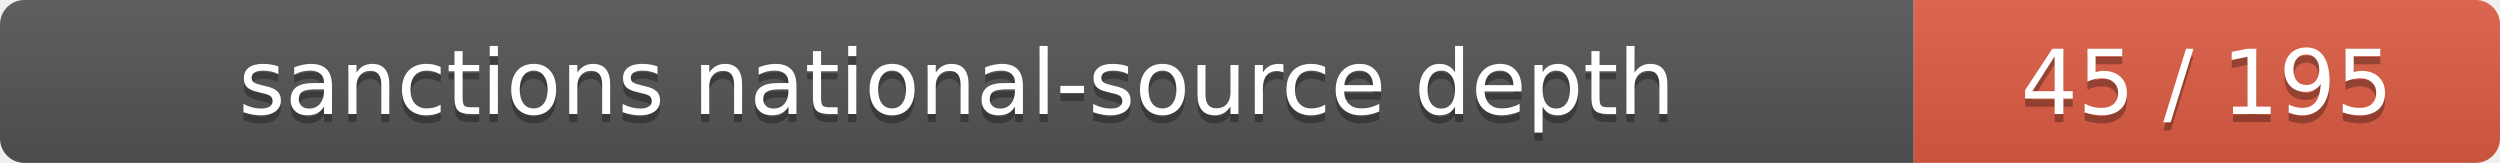
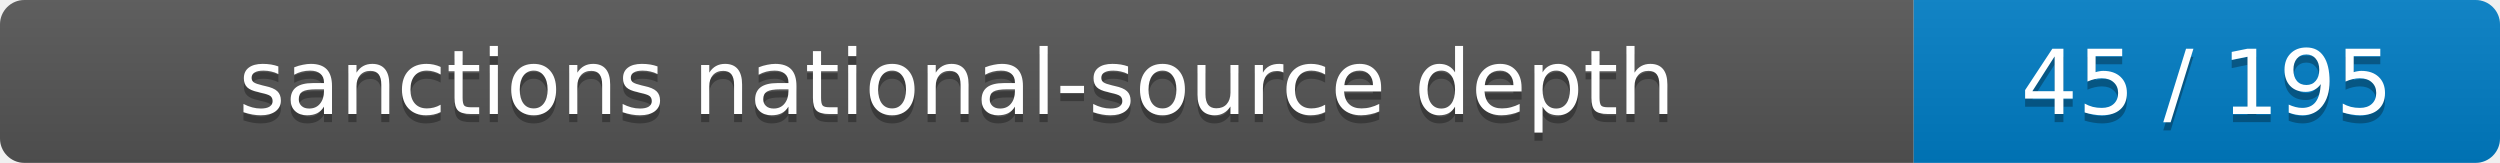
<svg xmlns="http://www.w3.org/2000/svg" width="307" height="20" role="img" aria-label="sanctions national-source depth: 45 / 195">
  <linearGradient id="s" x2="0" y2="100%">
    <stop offset="0" stop-color="#bbb" stop-opacity=".1" />
    <stop offset="1" stop-opacity=".1" />
  </linearGradient>
  <clipPath id="r">
    <rect width="307" height="20" rx="3" />
  </clipPath>
  <g clip-path="url(#r)">
    <rect width="235" height="20" fill="#555" />
-     <rect x="235" width="72" height="20" fill="#e05d44" />
+     <rect x="235" width="72" height="20" fill="#007ec6" />
    <rect width="307" height="20" fill="url(#s)" />
  </g>
  <g fill="#fff" text-anchor="middle" font-family="Verdana,Geneva,DejaVu Sans,sans-serif" font-size="11">
    <text x="117.5" y="15" fill="#010101" fill-opacity=".3">sanctions national-source depth</text>
    <text x="117.5" y="14">sanctions national-source depth</text>
    <text x="271" y="15" fill="#010101" fill-opacity=".3">45 / 195</text>
    <text x="271" y="14">45 / 195</text>
  </g>
</svg>
